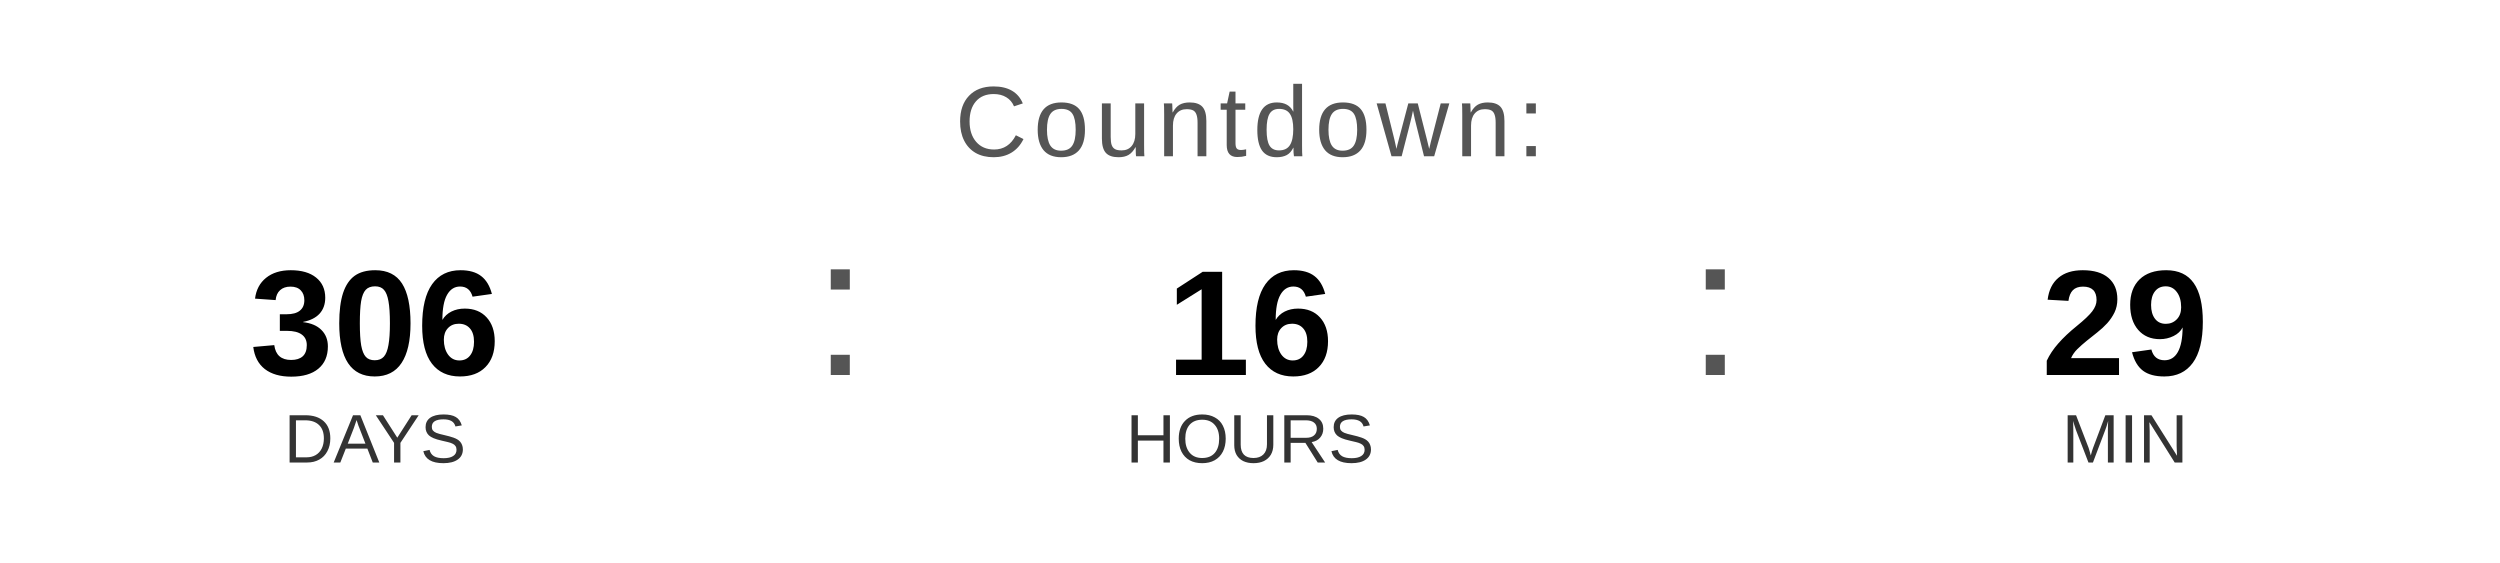
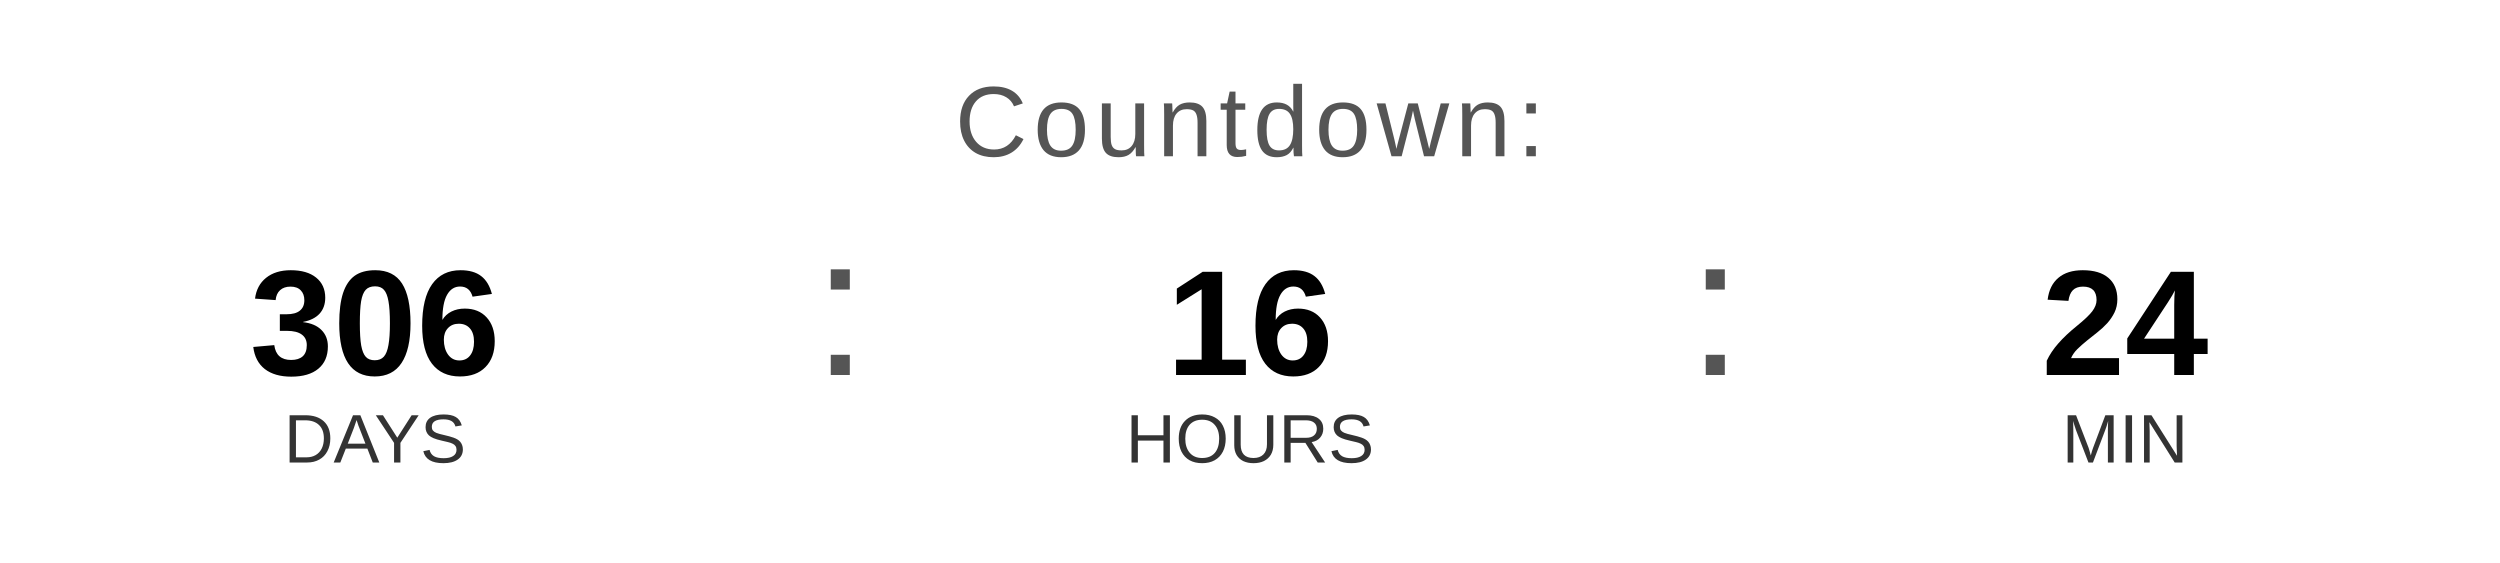
<svg xmlns="http://www.w3.org/2000/svg" width="400" height="90" viewBox="0 0 400 90">
  <text x="200" y="25" font-family="Arial, Helvetica, sans-serif" font-size="16" fill="#555555" text-anchor="middle" letter-spacing="1">
    Countdown:
  </text>
  <text x="60" y="60" font-family="Arial, Helvetica, sans-serif" font-size="24" font-weight="bold" fill="#000000" text-anchor="middle">306</text>
  <text x="60" y="74" font-family="Arial, Helvetica, sans-serif" font-size="11" fill="#333333" text-anchor="middle">DAYS</text>
  <text x="130" y="60" font-family="Arial, sans-serif" font-size="32" fill="#555555">:</text>
  <text x="200" y="60" font-family="Arial, Helvetica, sans-serif" font-size="24" font-weight="bold" fill="#000000" text-anchor="middle">16</text>
  <text x="200" y="74" font-family="Arial, Helvetica, sans-serif" font-size="11" fill="#333333" text-anchor="middle">HOURS</text>
  <text x="270" y="60" font-family="Arial, sans-serif" font-size="32" fill="#555555">:</text>
-   <text x="340" y="60" font-family="Arial, Helvetica, sans-serif" font-size="24" font-weight="bold" fill="#000000" text-anchor="middle">29</text>
+   <text x="340" y="60" font-family="Arial, Helvetica, sans-serif" font-size="24" font-weight="bold" fill="#000000" text-anchor="middle">24</text>
  <text x="340" y="74" font-family="Arial, Helvetica, sans-serif" font-size="11" fill="#333333" text-anchor="middle">MIN</text>
</svg>
